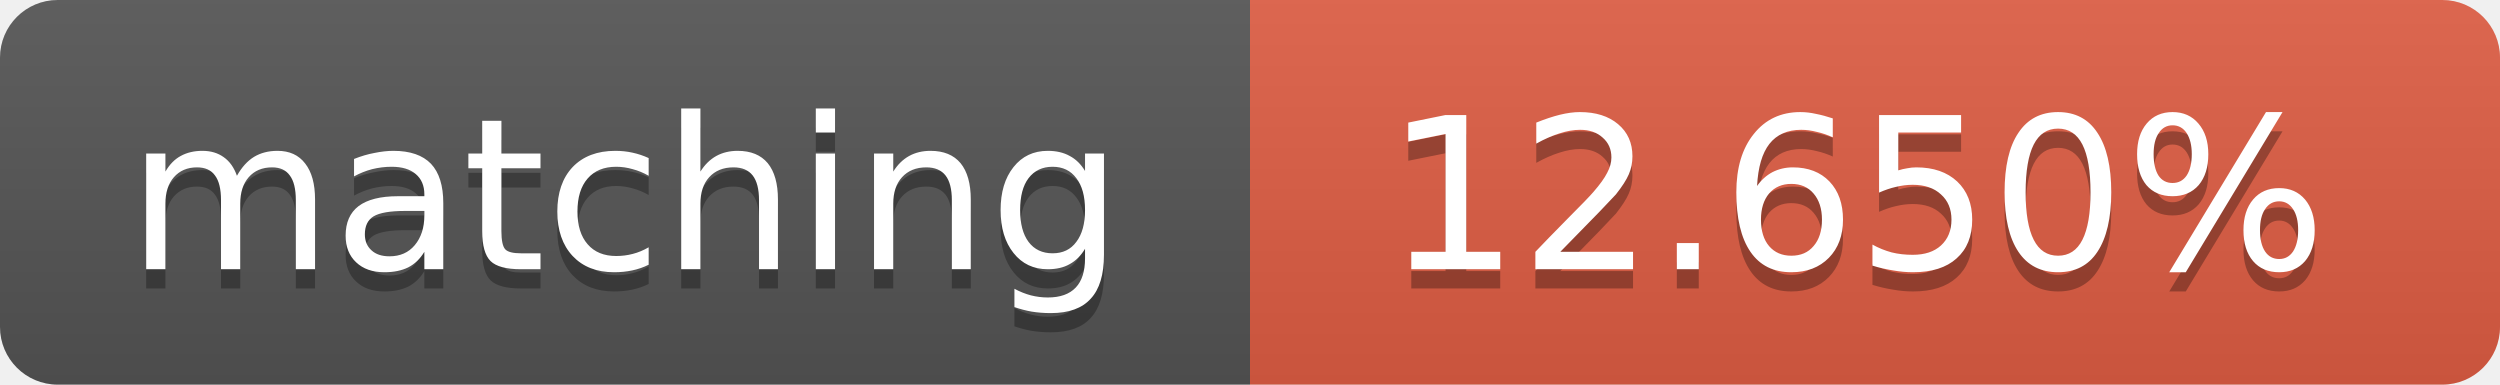
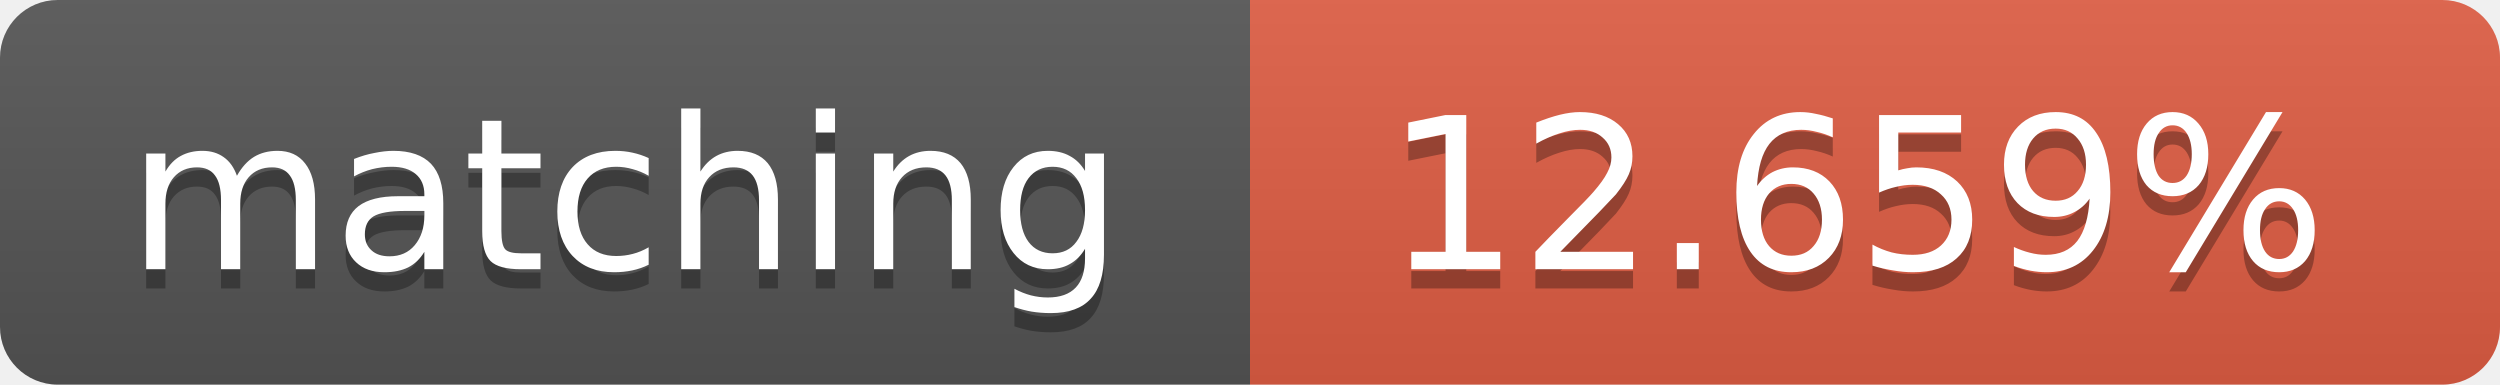
<svg xmlns="http://www.w3.org/2000/svg" width="130" height="20">
  <linearGradient id="b" x2="0" y2="100%">
    <stop offset="0" stop-color="#bbb" stop-opacity=".1" />
    <stop offset="1" stop-opacity=".1" />
  </linearGradient>
  <clipPath id="a">
    <rect width="130" height="20" rx="3" fill="#fff" />
  </clipPath>
  <g clip-path="url(#a)">
    <path fill="#555" d="M0 0h65v20H0z" />
    <path fill="#e05d44" d="M65 0h65v20H65z" />
    <path fill="url(#b)" d="M0 0h130v20H0z" />
  </g>
  <g fill="#fff" text-anchor="middle" font-family="DejaVu Sans,Verdana,Geneva,sans-serif" font-size="11">
    <text x="32.5" y="15" fill="#010101" fill-opacity=".3">matching</text>
    <text x="32.5" y="14">matching</text>
-     <text x="96.5" y="15" fill="#010101" fill-opacity=".3">12.650%</text>
-     <text x="96.5" y="14">12.650%</text>
+     <text x="96.5" y="15" fill="#010101" fill-opacity=".3">12.659%</text>
+     <text x="96.5" y="14">12.659%</text>
  </g>
</svg>
